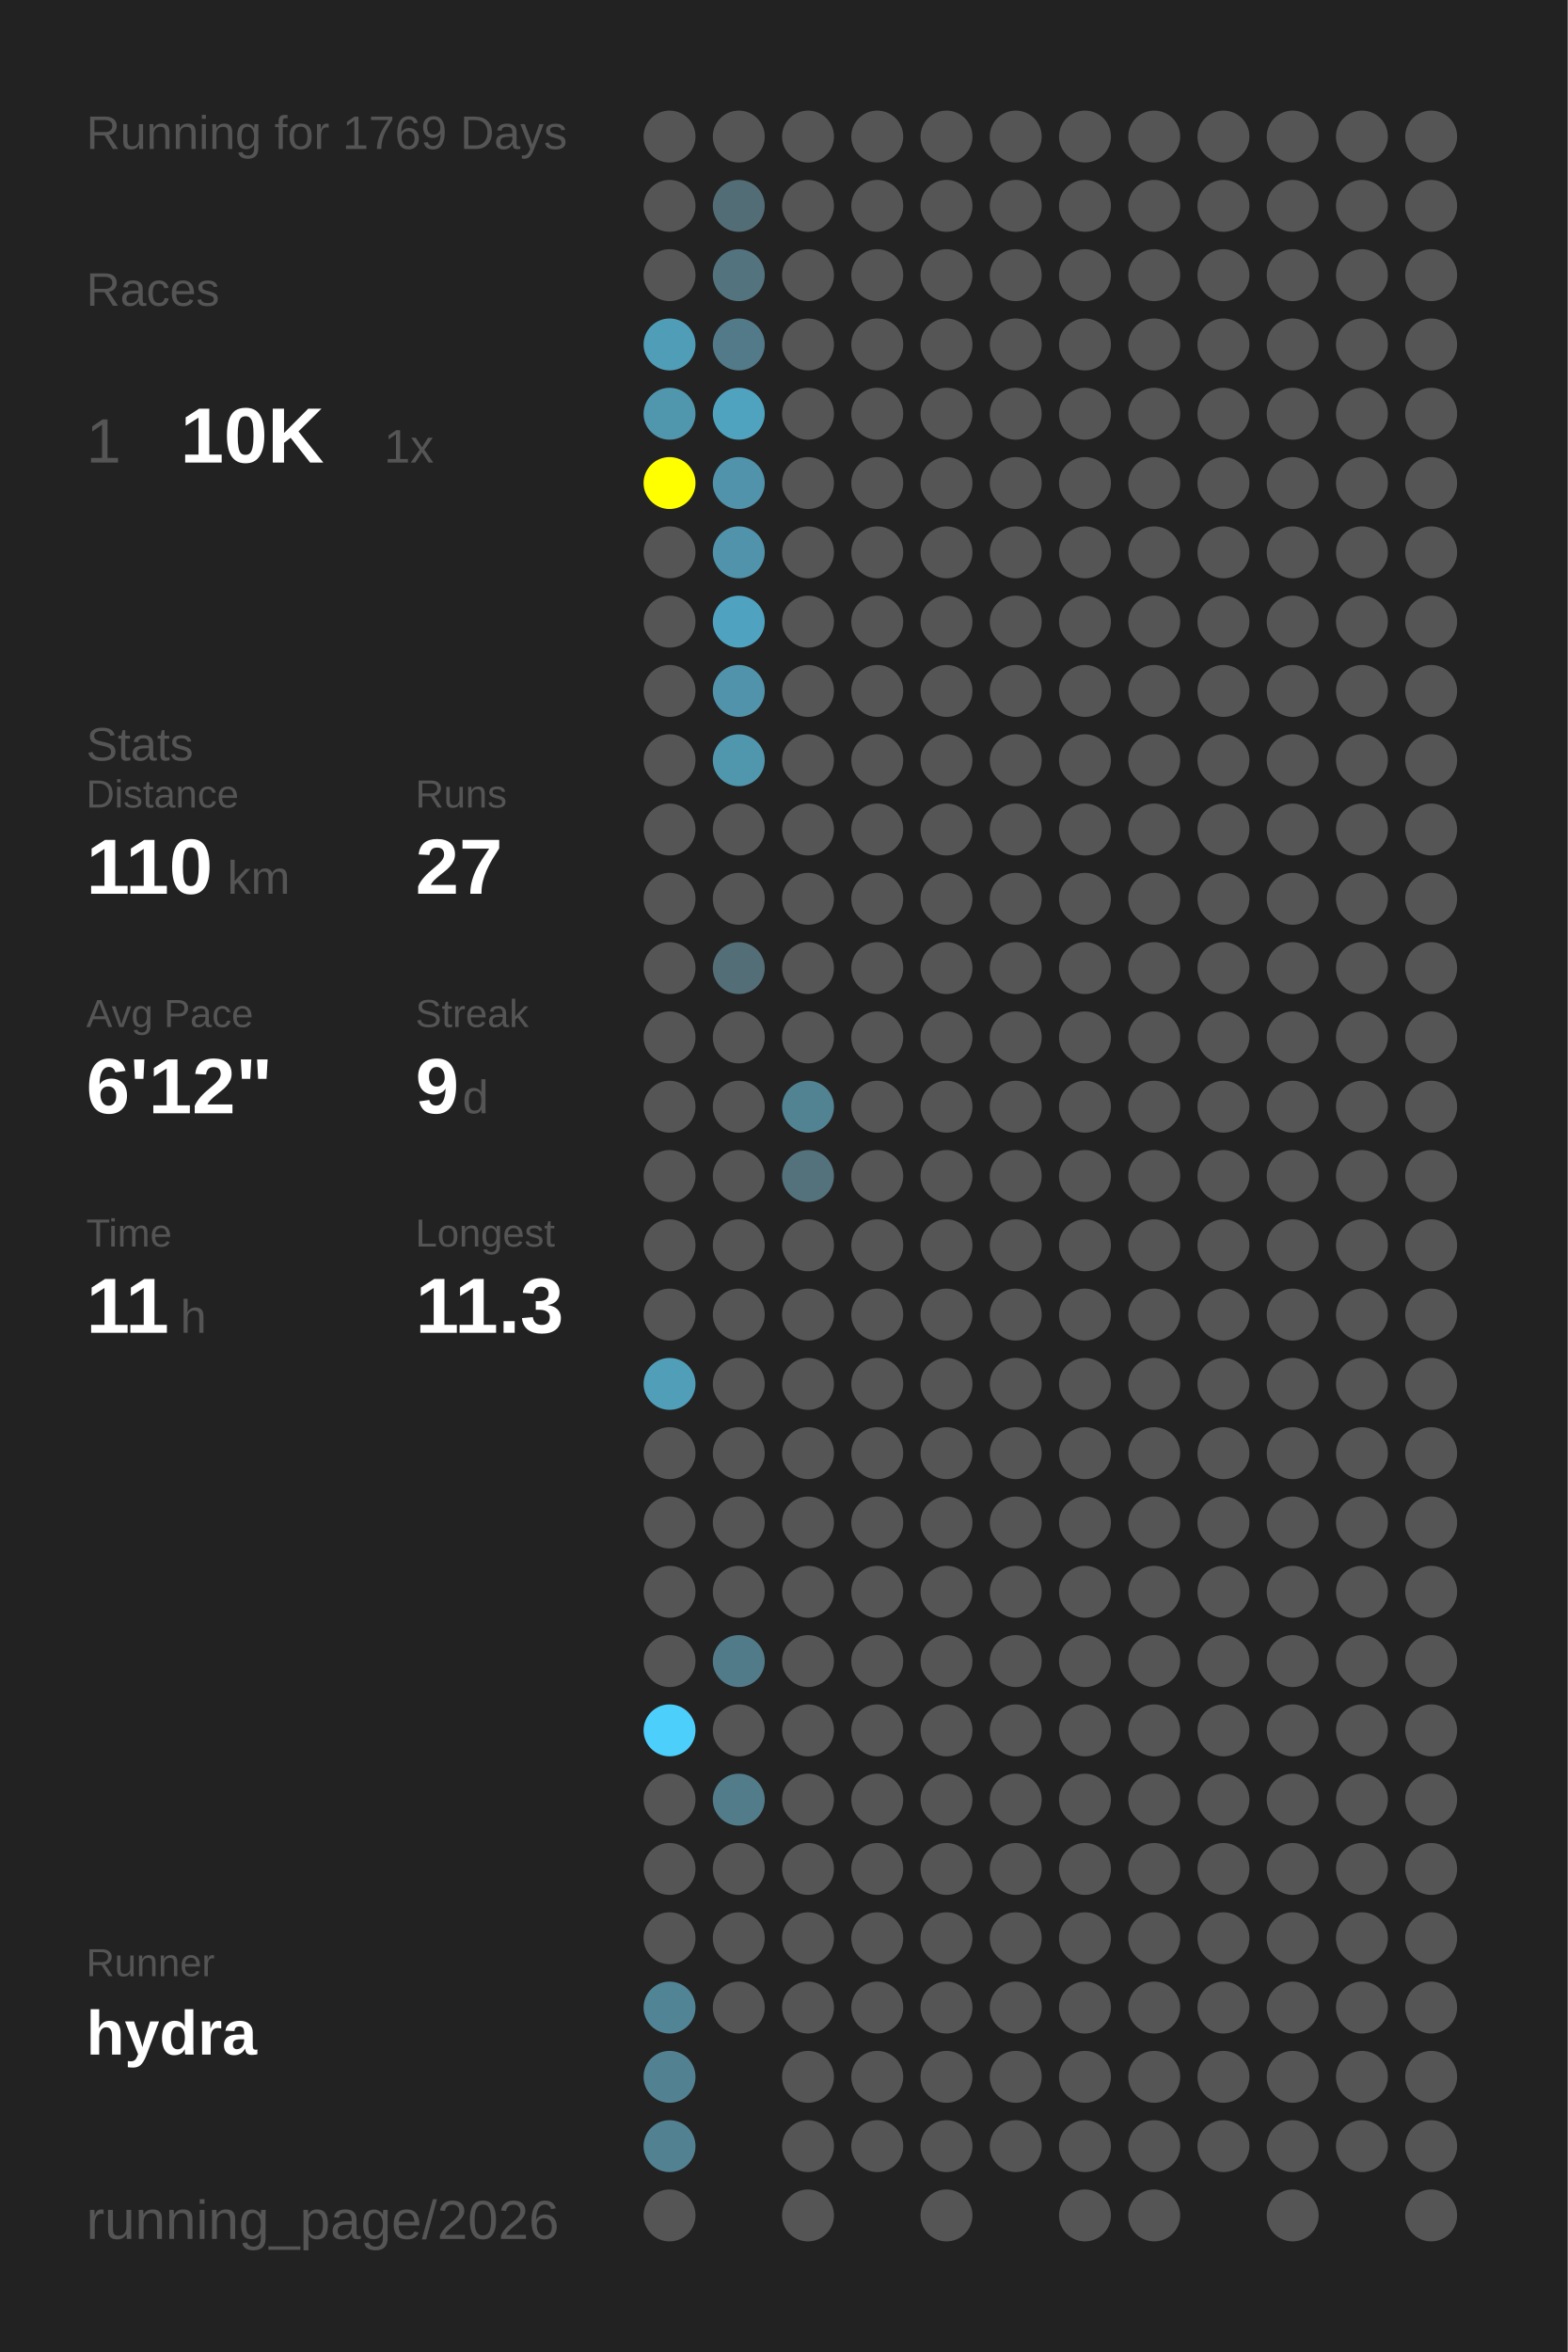
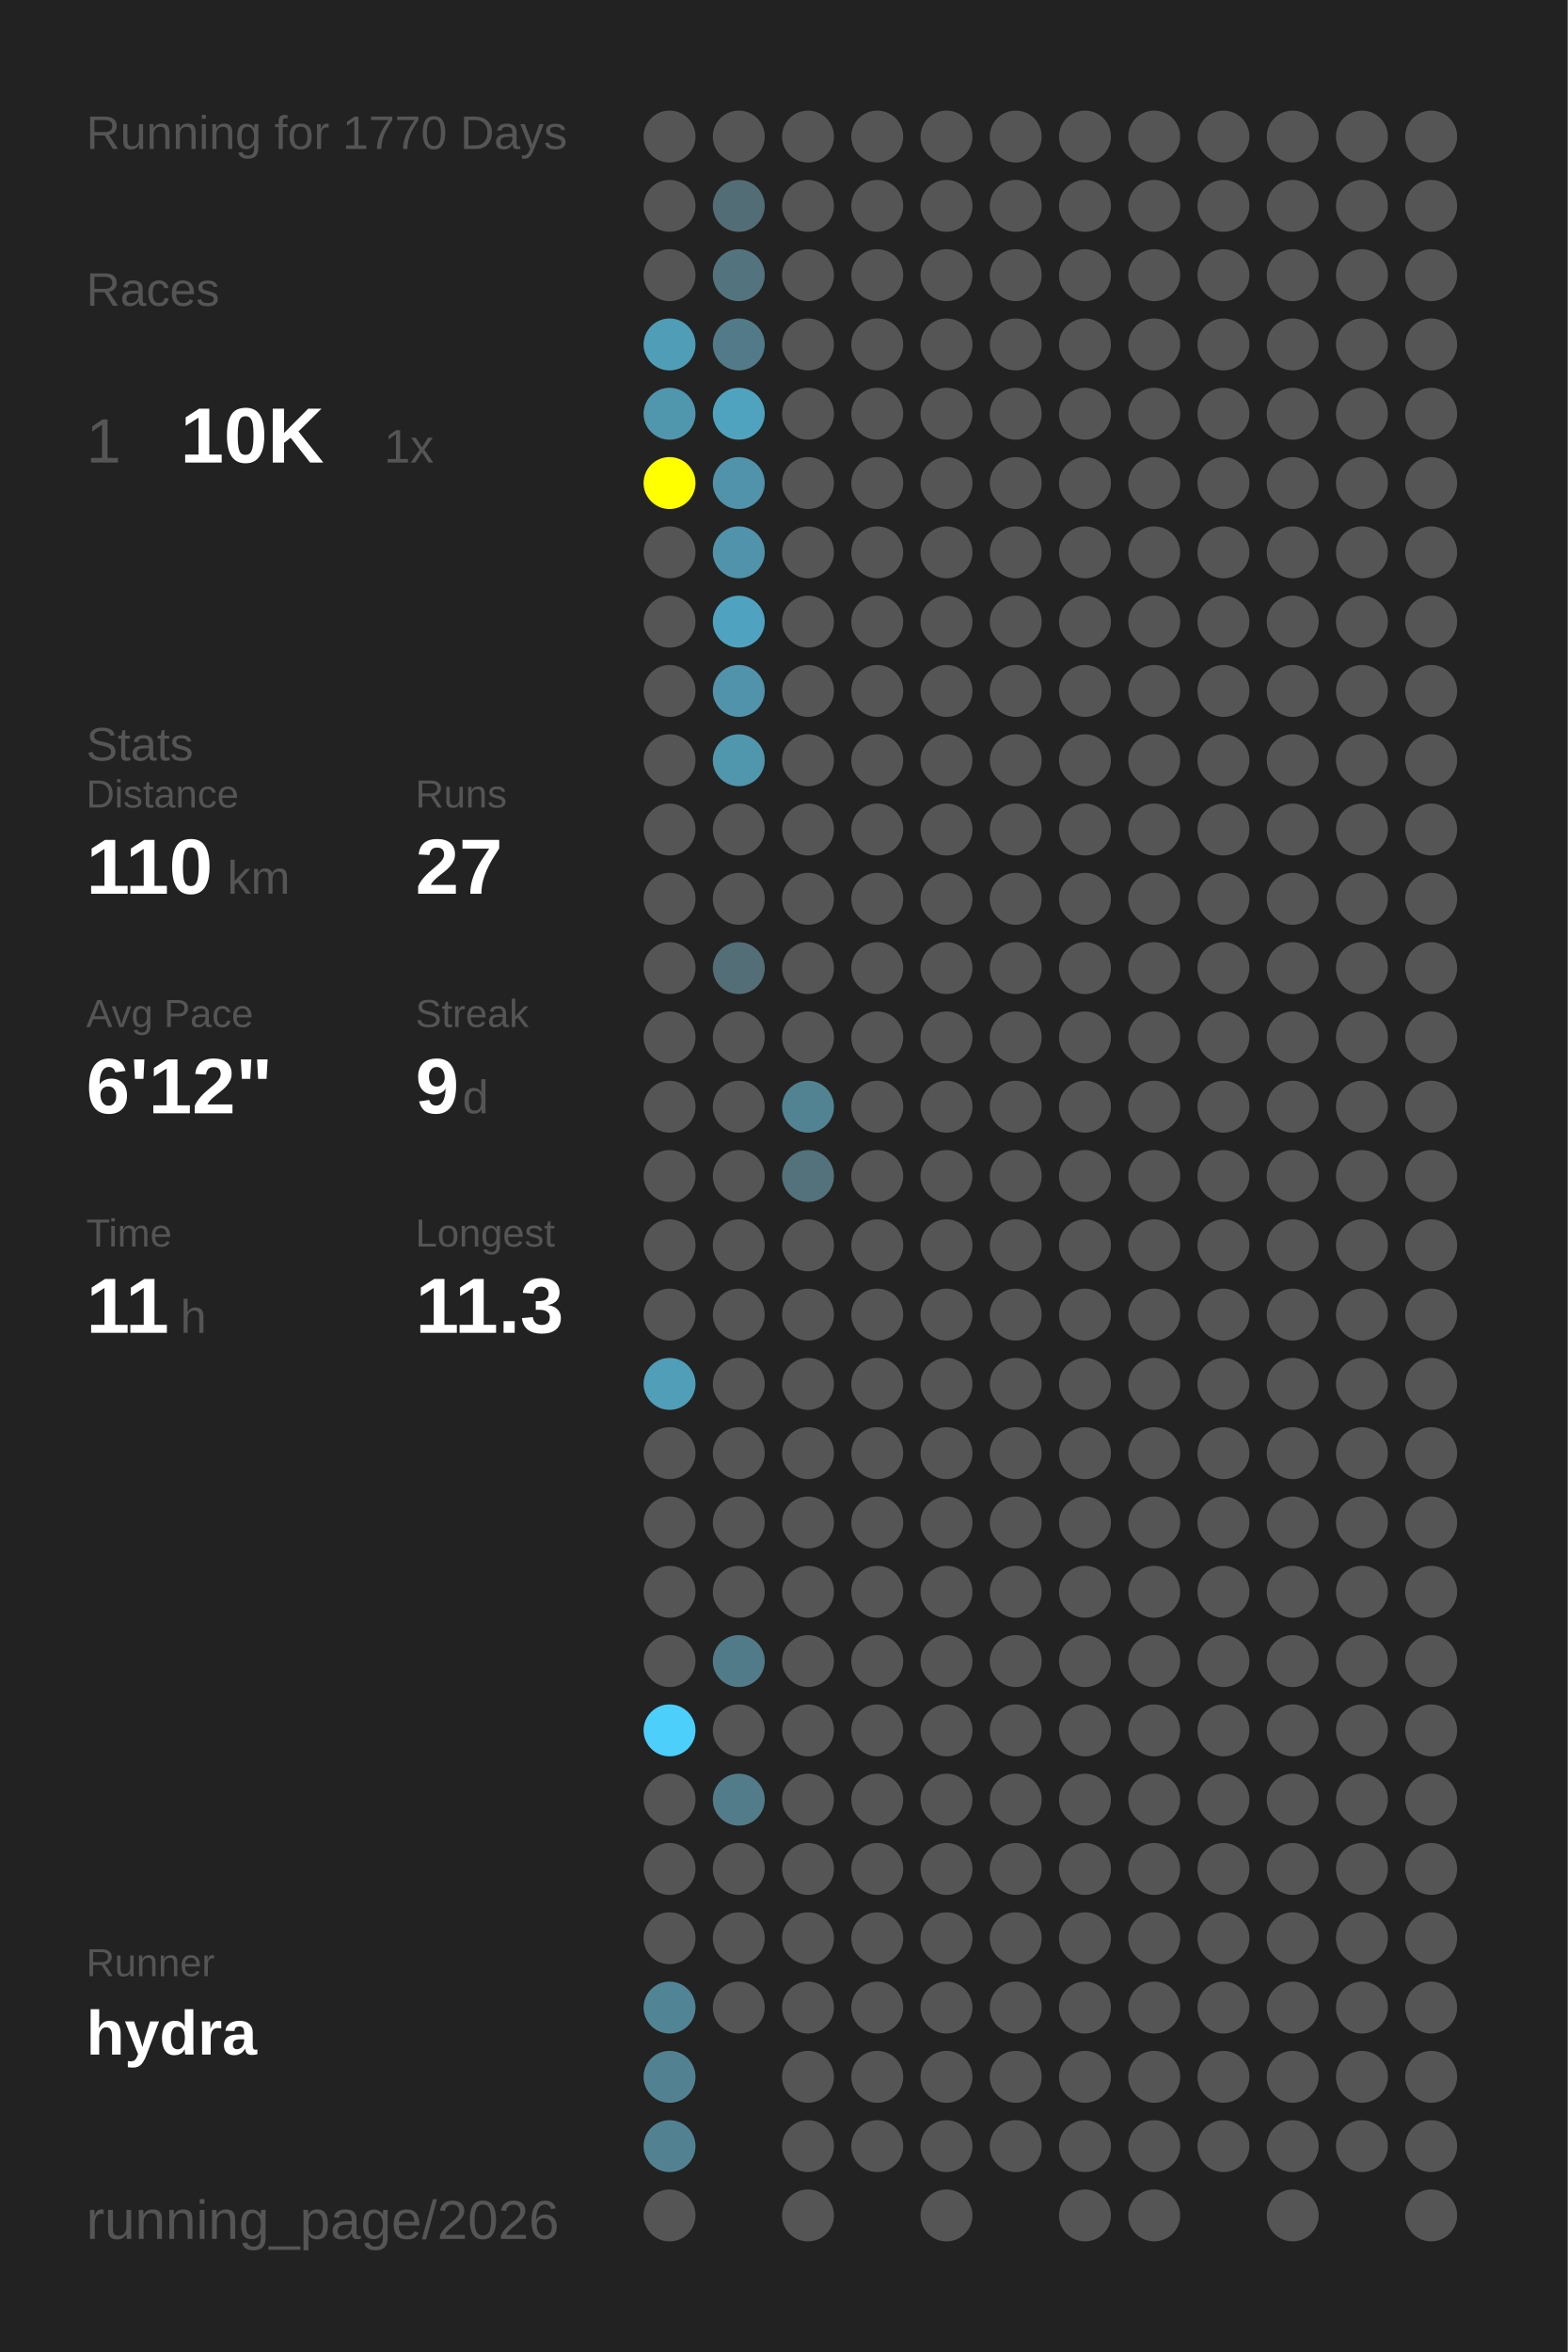
<svg xmlns="http://www.w3.org/2000/svg" baseProfile="full" height="300mm" version="1.1" viewBox="0,0,200,300" width="200mm">
  <defs />
  <rect fill="#222222" height="300" width="200" x="0" y="0" />
-   <text fill="#555555" style="font-size:6px; font-family:Arial;" x="11" y="19">Running for 1769 Days</text>
+   <text fill="#555555" style="font-size:6px; font-family:Arial;" x="11" y="19">Running for 1770 Days</text>
  <text fill="#555555" style="font-size:6px; font-family:Arial;" x="11" y="39">Races</text>
  <text fill="#555555" style="font-size:8px; font-family:Arial;" x="11" y="59">1</text>
  <text fill="#FFFFFF" style="font-size:10px; font-family:Arial; font-weight:bold;" x="23" y="59">10K</text>
  <text fill="#555555" style="font-size:6px; font-family:Arial;" x="49" y="59">1x</text>
  <text fill="#555555" style="font-size:6px; font-family:Arial;" x="11" y="97">Stats</text>
  <text fill="#555555" style="font-size:5px; font-family:Arial;" x="11" y="103">Distance</text>
  <text fill="#FFFFFF" style="font-size:10px; font-family:Arial; font-weight:bold;" x="11" y="114">110</text>
  <text fill="#555555" style="font-size:6px; font-family:Arial;" x="29" y="114">km</text>
  <text fill="#555555" style="font-size:5px; font-family:Arial;" x="53" y="103">Runs</text>
  <text fill="#FFFFFF" style="font-size:10px; font-family:Arial; font-weight:bold;" x="53" y="114">27</text>
  <text fill="#555555" style="font-size:5px; font-family:Arial;" x="11" y="131">Avg Pace</text>
  <text fill="#FFFFFF" style="font-size:10px; font-family:Arial; font-weight:bold;" x="11" y="142">6'12"</text>
  <text fill="#555555" style="font-size:5px; font-family:Arial;" x="53" y="131">Streak</text>
  <text fill="#FFFFFF" style="font-size:10px; font-family:Arial; font-weight:bold;" x="53" y="142">9</text>
  <text fill="#555555" style="font-size:6px; font-family:Arial;" x="59" y="142">d</text>
  <text fill="#555555" style="font-size:5px; font-family:Arial;" x="11" y="159">Time</text>
  <text fill="#FFFFFF" style="font-size:10px; font-family:Arial; font-weight:bold;" x="11" y="170">11</text>
  <text fill="#555555" style="font-size:6px; font-family:Arial;" x="23" y="170">h</text>
  <text fill="#555555" style="font-size:5px; font-family:Arial;" x="53" y="159">Longest</text>
  <text fill="#FFFFFF" style="font-size:10px; font-family:Arial; font-weight:bold;" x="53" y="170">11.3</text>
  <text fill="#555555" style="font-size:5px; font-family:Arial;" x="11" y="252.065">Runner</text>
  <text fill="#FFFFFF" style="font-size:8px; font-family:Arial; font-weight:bold;" x="11" y="262.065">hydra</text>
  <text fill="#555555" style="font-size:7px; font-family:Arial;" x="11" y="285.581">running_page/2026</text>
  <circle cx="85.417" cy="17.419" fill="#555555" r="3.312" />
  <circle cx="85.417" cy="26.258" fill="#555555" r="3.312" />
  <circle cx="85.417" cy="35.097" fill="#555555" r="3.312" />
  <circle cx="85.417" cy="43.935" fill="#509db7" r="3.312" />
  <circle cx="85.417" cy="52.774" fill="#5096ad" r="3.312" />
  <circle cx="85.417" cy="61.613" fill="#FFFF00" r="3.312" />
  <circle cx="85.417" cy="70.452" fill="#555555" r="3.312" />
  <circle cx="85.417" cy="79.29" fill="#555555" r="3.312" />
  <circle cx="85.417" cy="88.129" fill="#555555" r="3.312" />
  <circle cx="85.417" cy="96.968" fill="#555555" r="3.312" />
  <circle cx="85.417" cy="105.806" fill="#555555" r="3.312" />
  <circle cx="85.417" cy="114.645" fill="#555555" r="3.312" />
  <circle cx="85.417" cy="123.484" fill="#555555" r="3.312" />
  <circle cx="85.417" cy="132.323" fill="#555555" r="3.312" />
  <circle cx="85.417" cy="141.161" fill="#555555" r="3.312" />
  <circle cx="85.417" cy="150" fill="#555555" r="3.312" />
  <circle cx="85.417" cy="158.839" fill="#555555" r="3.312" />
  <circle cx="85.417" cy="167.677" fill="#555555" r="3.312" />
  <circle cx="85.417" cy="176.516" fill="#509eb8" r="3.312" />
  <circle cx="85.417" cy="185.355" fill="#555555" r="3.312" />
  <circle cx="85.417" cy="194.194" fill="#555555" r="3.312" />
  <circle cx="85.417" cy="203.032" fill="#555555" r="3.312" />
  <circle cx="85.417" cy="211.871" fill="#555555" r="3.312" />
  <circle cx="85.417" cy="220.71" fill="#4dcffc" r="3.312" />
  <circle cx="85.417" cy="229.548" fill="#555555" r="3.312" />
  <circle cx="85.417" cy="238.387" fill="#555555" r="3.312" />
  <circle cx="85.417" cy="247.226" fill="#555555" r="3.312" />
  <circle cx="85.417" cy="256.065" fill="#518495" r="3.312" />
  <circle cx="85.417" cy="264.903" fill="#528292" r="3.312" />
  <circle cx="85.417" cy="273.742" fill="#528292" r="3.312" />
  <circle cx="85.417" cy="282.581" fill="#555555" r="3.312" />
  <circle cx="94.25" cy="17.419" fill="#555555" r="3.312" />
  <circle cx="94.25" cy="26.258" fill="#536d76" r="3.312" />
  <circle cx="94.25" cy="35.097" fill="#53747f" r="3.312" />
  <circle cx="94.25" cy="43.935" fill="#527a88" r="3.312" />
  <circle cx="94.25" cy="52.774" fill="#50a3bf" r="3.312" />
  <circle cx="94.25" cy="61.613" fill="#5093aa" r="3.312" />
  <circle cx="94.25" cy="70.452" fill="#5093aa" r="3.312" />
  <circle cx="94.25" cy="79.29" fill="#4fa3c0" r="3.312" />
  <circle cx="94.25" cy="88.129" fill="#5093aa" r="3.312" />
  <circle cx="94.25" cy="96.968" fill="#5096ad" r="3.312" />
  <circle cx="94.25" cy="105.806" fill="#555555" r="3.312" />
  <circle cx="94.25" cy="114.645" fill="#555555" r="3.312" />
  <circle cx="94.25" cy="123.484" fill="#536e77" r="3.312" />
  <circle cx="94.25" cy="132.323" fill="#555555" r="3.312" />
  <circle cx="94.25" cy="141.161" fill="#555555" r="3.312" />
  <circle cx="94.25" cy="150" fill="#555555" r="3.312" />
  <circle cx="94.25" cy="158.839" fill="#555555" r="3.312" />
  <circle cx="94.25" cy="167.677" fill="#555555" r="3.312" />
  <circle cx="94.25" cy="176.516" fill="#555555" r="3.312" />
  <circle cx="94.25" cy="185.355" fill="#555555" r="3.312" />
  <circle cx="94.25" cy="194.194" fill="#555555" r="3.312" />
  <circle cx="94.25" cy="203.032" fill="#555555" r="3.312" />
  <circle cx="94.25" cy="211.871" fill="#527b89" r="3.312" />
  <circle cx="94.25" cy="220.71" fill="#555555" r="3.312" />
  <circle cx="94.25" cy="229.548" fill="#527c8a" r="3.312" />
  <circle cx="94.25" cy="238.387" fill="#555555" r="3.312" />
  <circle cx="94.25" cy="247.226" fill="#555555" r="3.312" />
  <circle cx="94.25" cy="256.065" fill="#555555" r="3.312" />
  <circle cx="103.083" cy="17.419" fill="#555555" r="3.312" />
  <circle cx="103.083" cy="26.258" fill="#555555" r="3.312" />
  <circle cx="103.083" cy="35.097" fill="#555555" r="3.312" />
  <circle cx="103.083" cy="43.935" fill="#555555" r="3.312" />
  <circle cx="103.083" cy="52.774" fill="#555555" r="3.312" />
  <circle cx="103.083" cy="61.613" fill="#555555" r="3.312" />
  <circle cx="103.083" cy="70.452" fill="#555555" r="3.312" />
  <circle cx="103.083" cy="79.29" fill="#555555" r="3.312" />
  <circle cx="103.083" cy="88.129" fill="#555555" r="3.312" />
  <circle cx="103.083" cy="96.968" fill="#555555" r="3.312" />
  <circle cx="103.083" cy="105.806" fill="#555555" r="3.312" />
  <circle cx="103.083" cy="114.645" fill="#555555" r="3.312" />
  <circle cx="103.083" cy="123.484" fill="#555555" r="3.312" />
  <circle cx="103.083" cy="132.323" fill="#555555" r="3.312" />
  <circle cx="103.083" cy="141.161" fill="#528393" r="3.312" />
  <circle cx="103.083" cy="150" fill="#53727c" r="3.312" />
  <circle cx="103.083" cy="158.839" fill="#555555" r="3.312" />
  <circle cx="103.083" cy="167.677" fill="#555555" r="3.312" />
  <circle cx="103.083" cy="176.516" fill="#555555" r="3.312" />
  <circle cx="103.083" cy="185.355" fill="#555555" r="3.312" />
  <circle cx="103.083" cy="194.194" fill="#555555" r="3.312" />
  <circle cx="103.083" cy="203.032" fill="#555555" r="3.312" />
  <circle cx="103.083" cy="211.871" fill="#555555" r="3.312" />
  <circle cx="103.083" cy="220.71" fill="#555555" r="3.312" />
  <circle cx="103.083" cy="229.548" fill="#555555" r="3.312" />
  <circle cx="103.083" cy="238.387" fill="#555555" r="3.312" />
  <circle cx="103.083" cy="247.226" fill="#555555" r="3.312" />
  <circle cx="103.083" cy="256.065" fill="#555555" r="3.312" />
  <circle cx="103.083" cy="264.903" fill="#555555" r="3.312" />
  <circle cx="103.083" cy="273.742" fill="#555555" r="3.312" />
  <circle cx="103.083" cy="282.581" fill="#555555" r="3.312" />
  <circle cx="111.917" cy="17.419" fill="#555555" r="3.312" />
  <circle cx="111.917" cy="26.258" fill="#555555" r="3.312" />
  <circle cx="111.917" cy="35.097" fill="#555555" r="3.312" />
  <circle cx="111.917" cy="43.935" fill="#555555" r="3.312" />
  <circle cx="111.917" cy="52.774" fill="#555555" r="3.312" />
  <circle cx="111.917" cy="61.613" fill="#555555" r="3.312" />
  <circle cx="111.917" cy="70.452" fill="#555555" r="3.312" />
  <circle cx="111.917" cy="79.29" fill="#555555" r="3.312" />
  <circle cx="111.917" cy="88.129" fill="#555555" r="3.312" />
  <circle cx="111.917" cy="96.968" fill="#555555" r="3.312" />
  <circle cx="111.917" cy="105.806" fill="#555555" r="3.312" />
  <circle cx="111.917" cy="114.645" fill="#555555" r="3.312" />
  <circle cx="111.917" cy="123.484" fill="#555555" r="3.312" />
  <circle cx="111.917" cy="132.323" fill="#555555" r="3.312" />
  <circle cx="111.917" cy="141.161" fill="#555555" r="3.312" />
  <circle cx="111.917" cy="150" fill="#555555" r="3.312" />
  <circle cx="111.917" cy="158.839" fill="#555555" r="3.312" />
  <circle cx="111.917" cy="167.677" fill="#555555" r="3.312" />
  <circle cx="111.917" cy="176.516" fill="#555555" r="3.312" />
  <circle cx="111.917" cy="185.355" fill="#555555" r="3.312" />
  <circle cx="111.917" cy="194.194" fill="#555555" r="3.312" />
  <circle cx="111.917" cy="203.032" fill="#555555" r="3.312" />
  <circle cx="111.917" cy="211.871" fill="#555555" r="3.312" />
  <circle cx="111.917" cy="220.71" fill="#555555" r="3.312" />
  <circle cx="111.917" cy="229.548" fill="#555555" r="3.312" />
  <circle cx="111.917" cy="238.387" fill="#555555" r="3.312" />
  <circle cx="111.917" cy="247.226" fill="#555555" r="3.312" />
  <circle cx="111.917" cy="256.065" fill="#555555" r="3.312" />
  <circle cx="111.917" cy="264.903" fill="#555555" r="3.312" />
  <circle cx="111.917" cy="273.742" fill="#555555" r="3.312" />
  <circle cx="120.75" cy="17.419" fill="#555555" r="3.312" />
  <circle cx="120.75" cy="26.258" fill="#555555" r="3.312" />
  <circle cx="120.75" cy="35.097" fill="#555555" r="3.312" />
  <circle cx="120.75" cy="43.935" fill="#555555" r="3.312" />
  <circle cx="120.75" cy="52.774" fill="#555555" r="3.312" />
  <circle cx="120.75" cy="61.613" fill="#555555" r="3.312" />
  <circle cx="120.75" cy="70.452" fill="#555555" r="3.312" />
  <circle cx="120.75" cy="79.29" fill="#555555" r="3.312" />
  <circle cx="120.75" cy="88.129" fill="#555555" r="3.312" />
  <circle cx="120.75" cy="96.968" fill="#555555" r="3.312" />
  <circle cx="120.75" cy="105.806" fill="#555555" r="3.312" />
  <circle cx="120.75" cy="114.645" fill="#555555" r="3.312" />
  <circle cx="120.75" cy="123.484" fill="#555555" r="3.312" />
  <circle cx="120.75" cy="132.323" fill="#555555" r="3.312" />
  <circle cx="120.75" cy="141.161" fill="#555555" r="3.312" />
  <circle cx="120.75" cy="150" fill="#555555" r="3.312" />
  <circle cx="120.75" cy="158.839" fill="#555555" r="3.312" />
  <circle cx="120.75" cy="167.677" fill="#555555" r="3.312" />
  <circle cx="120.75" cy="176.516" fill="#555555" r="3.312" />
  <circle cx="120.75" cy="185.355" fill="#555555" r="3.312" />
  <circle cx="120.75" cy="194.194" fill="#555555" r="3.312" />
  <circle cx="120.75" cy="203.032" fill="#555555" r="3.312" />
  <circle cx="120.75" cy="211.871" fill="#555555" r="3.312" />
  <circle cx="120.75" cy="220.71" fill="#555555" r="3.312" />
  <circle cx="120.75" cy="229.548" fill="#555555" r="3.312" />
  <circle cx="120.75" cy="238.387" fill="#555555" r="3.312" />
  <circle cx="120.75" cy="247.226" fill="#555555" r="3.312" />
  <circle cx="120.75" cy="256.065" fill="#555555" r="3.312" />
  <circle cx="120.75" cy="264.903" fill="#555555" r="3.312" />
  <circle cx="120.75" cy="273.742" fill="#555555" r="3.312" />
  <circle cx="120.75" cy="282.581" fill="#555555" r="3.312" />
  <circle cx="129.583" cy="17.419" fill="#555555" r="3.312" />
  <circle cx="129.583" cy="26.258" fill="#555555" r="3.312" />
  <circle cx="129.583" cy="35.097" fill="#555555" r="3.312" />
  <circle cx="129.583" cy="43.935" fill="#555555" r="3.312" />
  <circle cx="129.583" cy="52.774" fill="#555555" r="3.312" />
  <circle cx="129.583" cy="61.613" fill="#555555" r="3.312" />
  <circle cx="129.583" cy="70.452" fill="#555555" r="3.312" />
  <circle cx="129.583" cy="79.29" fill="#555555" r="3.312" />
  <circle cx="129.583" cy="88.129" fill="#555555" r="3.312" />
  <circle cx="129.583" cy="96.968" fill="#555555" r="3.312" />
  <circle cx="129.583" cy="105.806" fill="#555555" r="3.312" />
  <circle cx="129.583" cy="114.645" fill="#555555" r="3.312" />
  <circle cx="129.583" cy="123.484" fill="#555555" r="3.312" />
  <circle cx="129.583" cy="132.323" fill="#555555" r="3.312" />
  <circle cx="129.583" cy="141.161" fill="#555555" r="3.312" />
  <circle cx="129.583" cy="150" fill="#555555" r="3.312" />
  <circle cx="129.583" cy="158.839" fill="#555555" r="3.312" />
  <circle cx="129.583" cy="167.677" fill="#555555" r="3.312" />
  <circle cx="129.583" cy="176.516" fill="#555555" r="3.312" />
  <circle cx="129.583" cy="185.355" fill="#555555" r="3.312" />
  <circle cx="129.583" cy="194.194" fill="#555555" r="3.312" />
  <circle cx="129.583" cy="203.032" fill="#555555" r="3.312" />
  <circle cx="129.583" cy="211.871" fill="#555555" r="3.312" />
  <circle cx="129.583" cy="220.71" fill="#555555" r="3.312" />
  <circle cx="129.583" cy="229.548" fill="#555555" r="3.312" />
  <circle cx="129.583" cy="238.387" fill="#555555" r="3.312" />
  <circle cx="129.583" cy="247.226" fill="#555555" r="3.312" />
  <circle cx="129.583" cy="256.065" fill="#555555" r="3.312" />
  <circle cx="129.583" cy="264.903" fill="#555555" r="3.312" />
  <circle cx="129.583" cy="273.742" fill="#555555" r="3.312" />
  <circle cx="138.417" cy="17.419" fill="#555555" r="3.312" />
  <circle cx="138.417" cy="26.258" fill="#555555" r="3.312" />
  <circle cx="138.417" cy="35.097" fill="#555555" r="3.312" />
  <circle cx="138.417" cy="43.935" fill="#555555" r="3.312" />
  <circle cx="138.417" cy="52.774" fill="#555555" r="3.312" />
  <circle cx="138.417" cy="61.613" fill="#555555" r="3.312" />
  <circle cx="138.417" cy="70.452" fill="#555555" r="3.312" />
  <circle cx="138.417" cy="79.29" fill="#555555" r="3.312" />
  <circle cx="138.417" cy="88.129" fill="#555555" r="3.312" />
  <circle cx="138.417" cy="96.968" fill="#555555" r="3.312" />
  <circle cx="138.417" cy="105.806" fill="#555555" r="3.312" />
  <circle cx="138.417" cy="114.645" fill="#555555" r="3.312" />
  <circle cx="138.417" cy="123.484" fill="#555555" r="3.312" />
  <circle cx="138.417" cy="132.323" fill="#555555" r="3.312" />
  <circle cx="138.417" cy="141.161" fill="#555555" r="3.312" />
  <circle cx="138.417" cy="150" fill="#555555" r="3.312" />
  <circle cx="138.417" cy="158.839" fill="#555555" r="3.312" />
  <circle cx="138.417" cy="167.677" fill="#555555" r="3.312" />
  <circle cx="138.417" cy="176.516" fill="#555555" r="3.312" />
  <circle cx="138.417" cy="185.355" fill="#555555" r="3.312" />
  <circle cx="138.417" cy="194.194" fill="#555555" r="3.312" />
  <circle cx="138.417" cy="203.032" fill="#555555" r="3.312" />
  <circle cx="138.417" cy="211.871" fill="#555555" r="3.312" />
  <circle cx="138.417" cy="220.71" fill="#555555" r="3.312" />
  <circle cx="138.417" cy="229.548" fill="#555555" r="3.312" />
  <circle cx="138.417" cy="238.387" fill="#555555" r="3.312" />
  <circle cx="138.417" cy="247.226" fill="#555555" r="3.312" />
  <circle cx="138.417" cy="256.065" fill="#555555" r="3.312" />
  <circle cx="138.417" cy="264.903" fill="#555555" r="3.312" />
  <circle cx="138.417" cy="273.742" fill="#555555" r="3.312" />
  <circle cx="138.417" cy="282.581" fill="#555555" r="3.312" />
  <circle cx="147.25" cy="17.419" fill="#555555" r="3.312" />
  <circle cx="147.25" cy="26.258" fill="#555555" r="3.312" />
  <circle cx="147.25" cy="35.097" fill="#555555" r="3.312" />
  <circle cx="147.25" cy="43.935" fill="#555555" r="3.312" />
  <circle cx="147.25" cy="52.774" fill="#555555" r="3.312" />
  <circle cx="147.25" cy="61.613" fill="#555555" r="3.312" />
  <circle cx="147.25" cy="70.452" fill="#555555" r="3.312" />
  <circle cx="147.25" cy="79.29" fill="#555555" r="3.312" />
  <circle cx="147.25" cy="88.129" fill="#555555" r="3.312" />
  <circle cx="147.25" cy="96.968" fill="#555555" r="3.312" />
  <circle cx="147.25" cy="105.806" fill="#555555" r="3.312" />
  <circle cx="147.25" cy="114.645" fill="#555555" r="3.312" />
  <circle cx="147.25" cy="123.484" fill="#555555" r="3.312" />
  <circle cx="147.25" cy="132.323" fill="#555555" r="3.312" />
  <circle cx="147.25" cy="141.161" fill="#555555" r="3.312" />
  <circle cx="147.25" cy="150" fill="#555555" r="3.312" />
  <circle cx="147.25" cy="158.839" fill="#555555" r="3.312" />
  <circle cx="147.25" cy="167.677" fill="#555555" r="3.312" />
  <circle cx="147.25" cy="176.516" fill="#555555" r="3.312" />
  <circle cx="147.25" cy="185.355" fill="#555555" r="3.312" />
  <circle cx="147.25" cy="194.194" fill="#555555" r="3.312" />
  <circle cx="147.25" cy="203.032" fill="#555555" r="3.312" />
  <circle cx="147.25" cy="211.871" fill="#555555" r="3.312" />
  <circle cx="147.25" cy="220.71" fill="#555555" r="3.312" />
  <circle cx="147.25" cy="229.548" fill="#555555" r="3.312" />
  <circle cx="147.25" cy="238.387" fill="#555555" r="3.312" />
  <circle cx="147.25" cy="247.226" fill="#555555" r="3.312" />
  <circle cx="147.25" cy="256.065" fill="#555555" r="3.312" />
  <circle cx="147.25" cy="264.903" fill="#555555" r="3.312" />
  <circle cx="147.25" cy="273.742" fill="#555555" r="3.312" />
  <circle cx="147.25" cy="282.581" fill="#555555" r="3.312" />
  <circle cx="156.083" cy="17.419" fill="#555555" r="3.312" />
  <circle cx="156.083" cy="26.258" fill="#555555" r="3.312" />
  <circle cx="156.083" cy="35.097" fill="#555555" r="3.312" />
  <circle cx="156.083" cy="43.935" fill="#555555" r="3.312" />
  <circle cx="156.083" cy="52.774" fill="#555555" r="3.312" />
  <circle cx="156.083" cy="61.613" fill="#555555" r="3.312" />
  <circle cx="156.083" cy="70.452" fill="#555555" r="3.312" />
  <circle cx="156.083" cy="79.29" fill="#555555" r="3.312" />
  <circle cx="156.083" cy="88.129" fill="#555555" r="3.312" />
  <circle cx="156.083" cy="96.968" fill="#555555" r="3.312" />
  <circle cx="156.083" cy="105.806" fill="#555555" r="3.312" />
  <circle cx="156.083" cy="114.645" fill="#555555" r="3.312" />
  <circle cx="156.083" cy="123.484" fill="#555555" r="3.312" />
  <circle cx="156.083" cy="132.323" fill="#555555" r="3.312" />
  <circle cx="156.083" cy="141.161" fill="#555555" r="3.312" />
  <circle cx="156.083" cy="150" fill="#555555" r="3.312" />
  <circle cx="156.083" cy="158.839" fill="#555555" r="3.312" />
  <circle cx="156.083" cy="167.677" fill="#555555" r="3.312" />
  <circle cx="156.083" cy="176.516" fill="#555555" r="3.312" />
  <circle cx="156.083" cy="185.355" fill="#555555" r="3.312" />
  <circle cx="156.083" cy="194.194" fill="#555555" r="3.312" />
  <circle cx="156.083" cy="203.032" fill="#555555" r="3.312" />
  <circle cx="156.083" cy="211.871" fill="#555555" r="3.312" />
  <circle cx="156.083" cy="220.71" fill="#555555" r="3.312" />
  <circle cx="156.083" cy="229.548" fill="#555555" r="3.312" />
  <circle cx="156.083" cy="238.387" fill="#555555" r="3.312" />
  <circle cx="156.083" cy="247.226" fill="#555555" r="3.312" />
  <circle cx="156.083" cy="256.065" fill="#555555" r="3.312" />
  <circle cx="156.083" cy="264.903" fill="#555555" r="3.312" />
  <circle cx="156.083" cy="273.742" fill="#555555" r="3.312" />
  <circle cx="164.917" cy="17.419" fill="#555555" r="3.312" />
  <circle cx="164.917" cy="26.258" fill="#555555" r="3.312" />
  <circle cx="164.917" cy="35.097" fill="#555555" r="3.312" />
  <circle cx="164.917" cy="43.935" fill="#555555" r="3.312" />
  <circle cx="164.917" cy="52.774" fill="#555555" r="3.312" />
  <circle cx="164.917" cy="61.613" fill="#555555" r="3.312" />
  <circle cx="164.917" cy="70.452" fill="#555555" r="3.312" />
  <circle cx="164.917" cy="79.29" fill="#555555" r="3.312" />
  <circle cx="164.917" cy="88.129" fill="#555555" r="3.312" />
  <circle cx="164.917" cy="96.968" fill="#555555" r="3.312" />
  <circle cx="164.917" cy="105.806" fill="#555555" r="3.312" />
  <circle cx="164.917" cy="114.645" fill="#555555" r="3.312" />
  <circle cx="164.917" cy="123.484" fill="#555555" r="3.312" />
  <circle cx="164.917" cy="132.323" fill="#555555" r="3.312" />
  <circle cx="164.917" cy="141.161" fill="#555555" r="3.312" />
  <circle cx="164.917" cy="150" fill="#555555" r="3.312" />
  <circle cx="164.917" cy="158.839" fill="#555555" r="3.312" />
  <circle cx="164.917" cy="167.677" fill="#555555" r="3.312" />
  <circle cx="164.917" cy="176.516" fill="#555555" r="3.312" />
  <circle cx="164.917" cy="185.355" fill="#555555" r="3.312" />
  <circle cx="164.917" cy="194.194" fill="#555555" r="3.312" />
  <circle cx="164.917" cy="203.032" fill="#555555" r="3.312" />
  <circle cx="164.917" cy="211.871" fill="#555555" r="3.312" />
  <circle cx="164.917" cy="220.71" fill="#555555" r="3.312" />
  <circle cx="164.917" cy="229.548" fill="#555555" r="3.312" />
  <circle cx="164.917" cy="238.387" fill="#555555" r="3.312" />
  <circle cx="164.917" cy="247.226" fill="#555555" r="3.312" />
  <circle cx="164.917" cy="256.065" fill="#555555" r="3.312" />
  <circle cx="164.917" cy="264.903" fill="#555555" r="3.312" />
  <circle cx="164.917" cy="273.742" fill="#555555" r="3.312" />
  <circle cx="164.917" cy="282.581" fill="#555555" r="3.312" />
  <circle cx="173.75" cy="17.419" fill="#555555" r="3.312" />
  <circle cx="173.75" cy="26.258" fill="#555555" r="3.312" />
  <circle cx="173.75" cy="35.097" fill="#555555" r="3.312" />
  <circle cx="173.75" cy="43.935" fill="#555555" r="3.312" />
  <circle cx="173.75" cy="52.774" fill="#555555" r="3.312" />
  <circle cx="173.75" cy="61.613" fill="#555555" r="3.312" />
  <circle cx="173.75" cy="70.452" fill="#555555" r="3.312" />
  <circle cx="173.75" cy="79.29" fill="#555555" r="3.312" />
  <circle cx="173.75" cy="88.129" fill="#555555" r="3.312" />
  <circle cx="173.75" cy="96.968" fill="#555555" r="3.312" />
  <circle cx="173.75" cy="105.806" fill="#555555" r="3.312" />
  <circle cx="173.75" cy="114.645" fill="#555555" r="3.312" />
  <circle cx="173.75" cy="123.484" fill="#555555" r="3.312" />
  <circle cx="173.75" cy="132.323" fill="#555555" r="3.312" />
  <circle cx="173.75" cy="141.161" fill="#555555" r="3.312" />
  <circle cx="173.75" cy="150" fill="#555555" r="3.312" />
  <circle cx="173.75" cy="158.839" fill="#555555" r="3.312" />
  <circle cx="173.75" cy="167.677" fill="#555555" r="3.312" />
  <circle cx="173.75" cy="176.516" fill="#555555" r="3.312" />
  <circle cx="173.75" cy="185.355" fill="#555555" r="3.312" />
  <circle cx="173.75" cy="194.194" fill="#555555" r="3.312" />
  <circle cx="173.75" cy="203.032" fill="#555555" r="3.312" />
  <circle cx="173.75" cy="211.871" fill="#555555" r="3.312" />
  <circle cx="173.75" cy="220.71" fill="#555555" r="3.312" />
  <circle cx="173.75" cy="229.548" fill="#555555" r="3.312" />
  <circle cx="173.75" cy="238.387" fill="#555555" r="3.312" />
  <circle cx="173.75" cy="247.226" fill="#555555" r="3.312" />
  <circle cx="173.75" cy="256.065" fill="#555555" r="3.312" />
  <circle cx="173.75" cy="264.903" fill="#555555" r="3.312" />
  <circle cx="173.75" cy="273.742" fill="#555555" r="3.312" />
  <circle cx="182.583" cy="17.419" fill="#555555" r="3.312" />
  <circle cx="182.583" cy="26.258" fill="#555555" r="3.312" />
  <circle cx="182.583" cy="35.097" fill="#555555" r="3.312" />
  <circle cx="182.583" cy="43.935" fill="#555555" r="3.312" />
  <circle cx="182.583" cy="52.774" fill="#555555" r="3.312" />
  <circle cx="182.583" cy="61.613" fill="#555555" r="3.312" />
  <circle cx="182.583" cy="70.452" fill="#555555" r="3.312" />
  <circle cx="182.583" cy="79.29" fill="#555555" r="3.312" />
  <circle cx="182.583" cy="88.129" fill="#555555" r="3.312" />
  <circle cx="182.583" cy="96.968" fill="#555555" r="3.312" />
  <circle cx="182.583" cy="105.806" fill="#555555" r="3.312" />
  <circle cx="182.583" cy="114.645" fill="#555555" r="3.312" />
  <circle cx="182.583" cy="123.484" fill="#555555" r="3.312" />
  <circle cx="182.583" cy="132.323" fill="#555555" r="3.312" />
  <circle cx="182.583" cy="141.161" fill="#555555" r="3.312" />
  <circle cx="182.583" cy="150" fill="#555555" r="3.312" />
  <circle cx="182.583" cy="158.839" fill="#555555" r="3.312" />
  <circle cx="182.583" cy="167.677" fill="#555555" r="3.312" />
  <circle cx="182.583" cy="176.516" fill="#555555" r="3.312" />
  <circle cx="182.583" cy="185.355" fill="#555555" r="3.312" />
  <circle cx="182.583" cy="194.194" fill="#555555" r="3.312" />
  <circle cx="182.583" cy="203.032" fill="#555555" r="3.312" />
  <circle cx="182.583" cy="211.871" fill="#555555" r="3.312" />
  <circle cx="182.583" cy="220.71" fill="#555555" r="3.312" />
  <circle cx="182.583" cy="229.548" fill="#555555" r="3.312" />
  <circle cx="182.583" cy="238.387" fill="#555555" r="3.312" />
  <circle cx="182.583" cy="247.226" fill="#555555" r="3.312" />
  <circle cx="182.583" cy="256.065" fill="#555555" r="3.312" />
  <circle cx="182.583" cy="264.903" fill="#555555" r="3.312" />
  <circle cx="182.583" cy="273.742" fill="#555555" r="3.312" />
  <circle cx="182.583" cy="282.581" fill="#555555" r="3.312" />
</svg>
